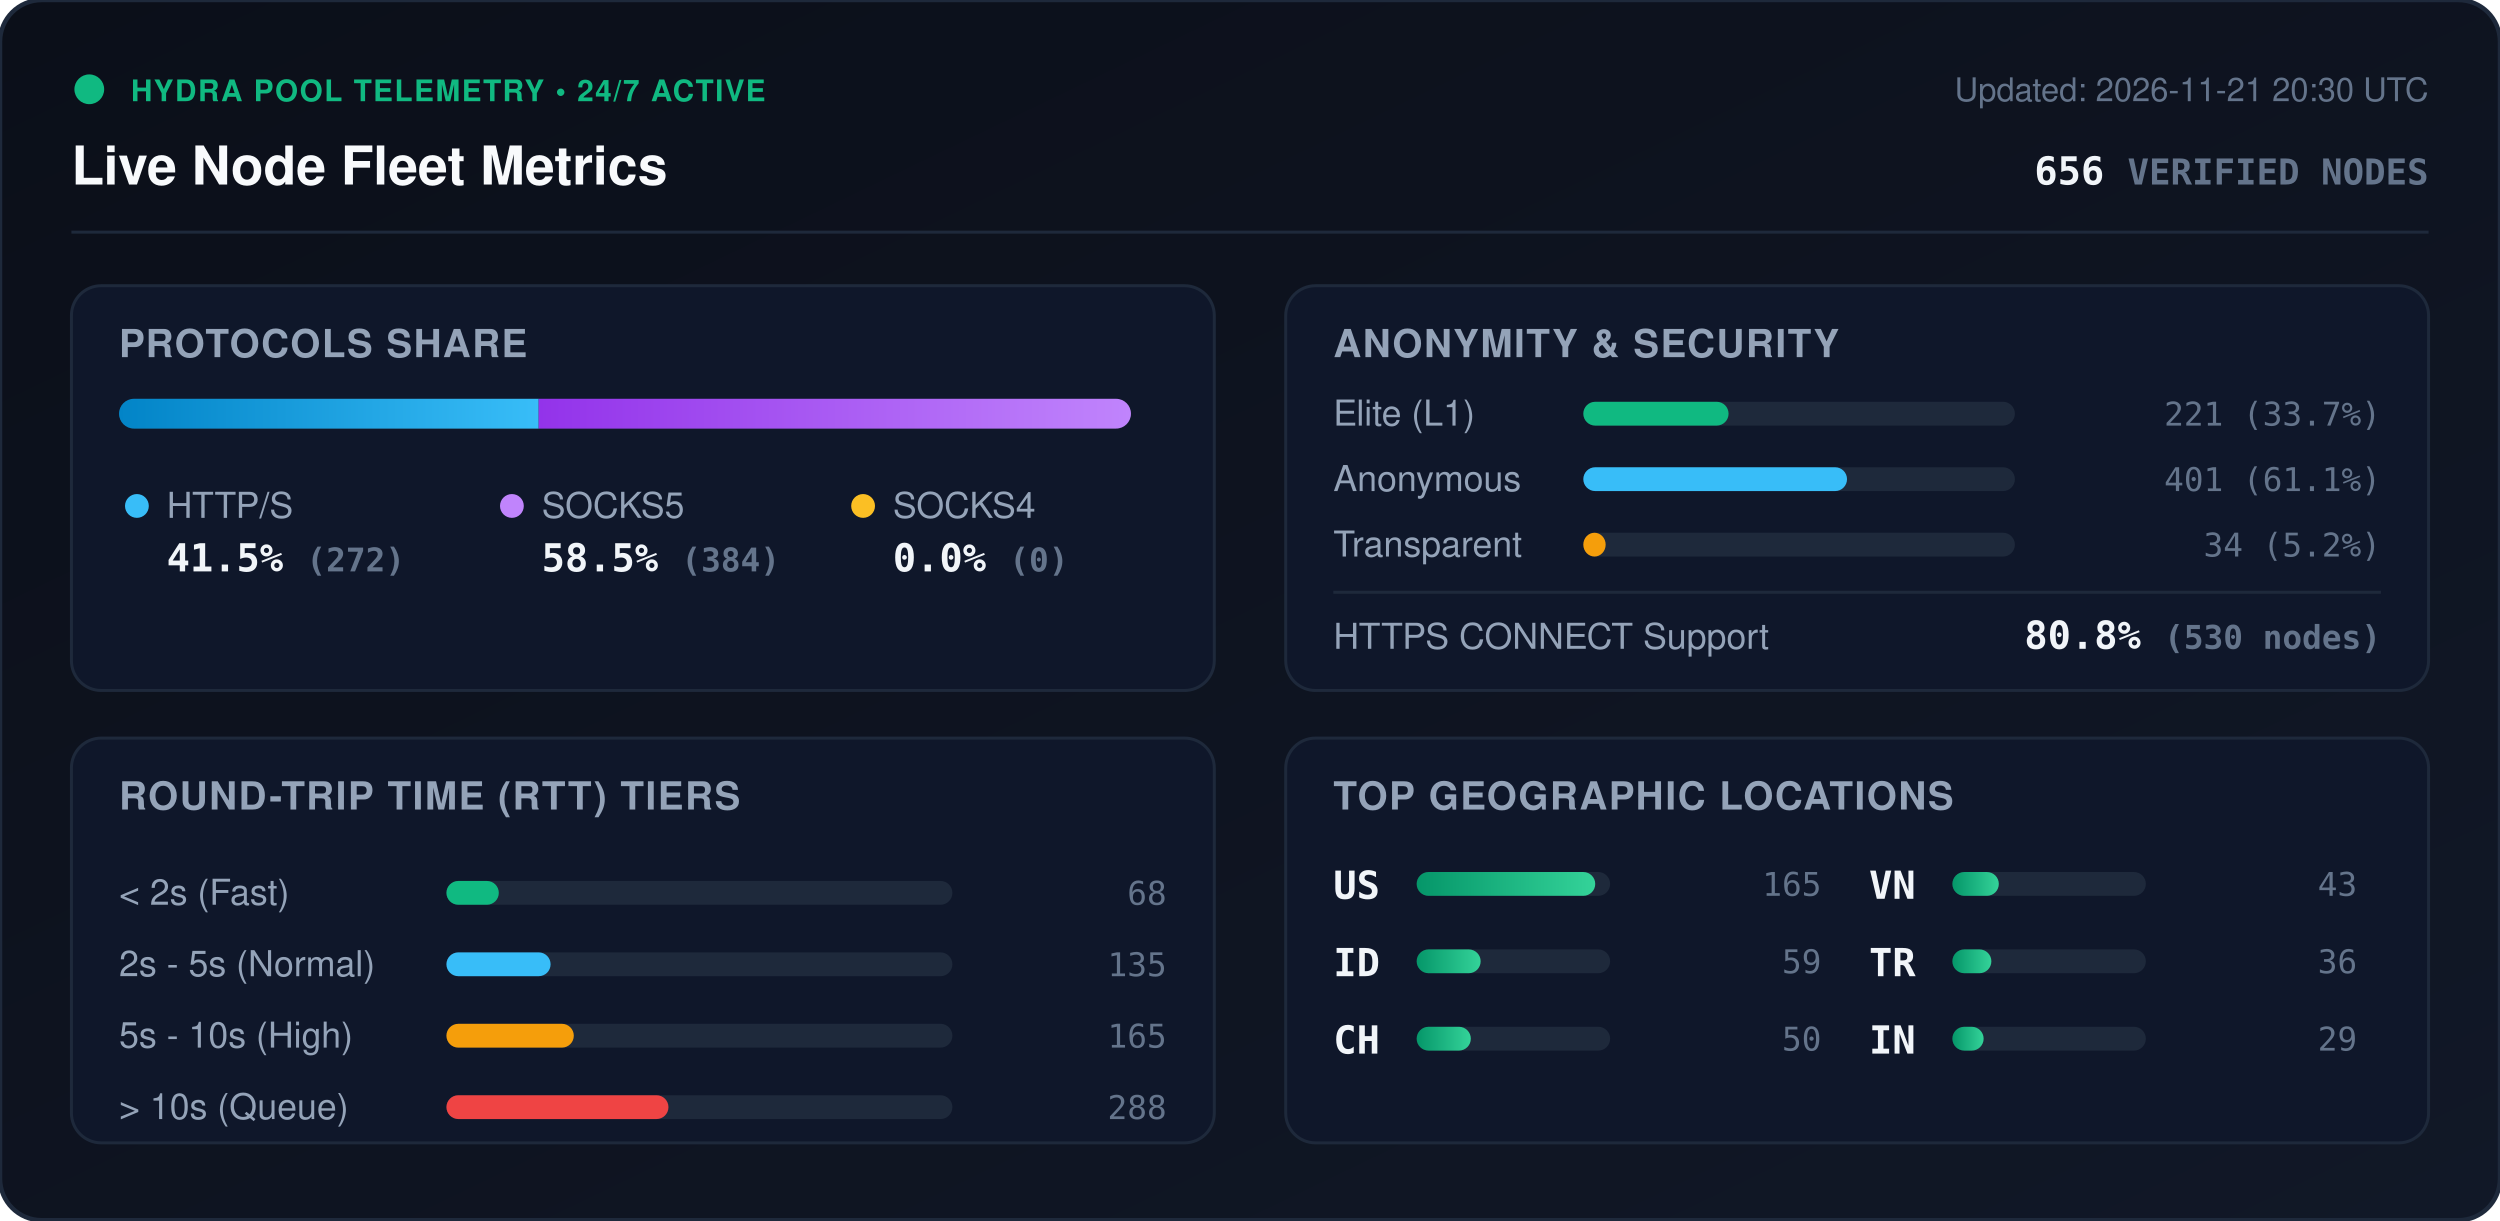
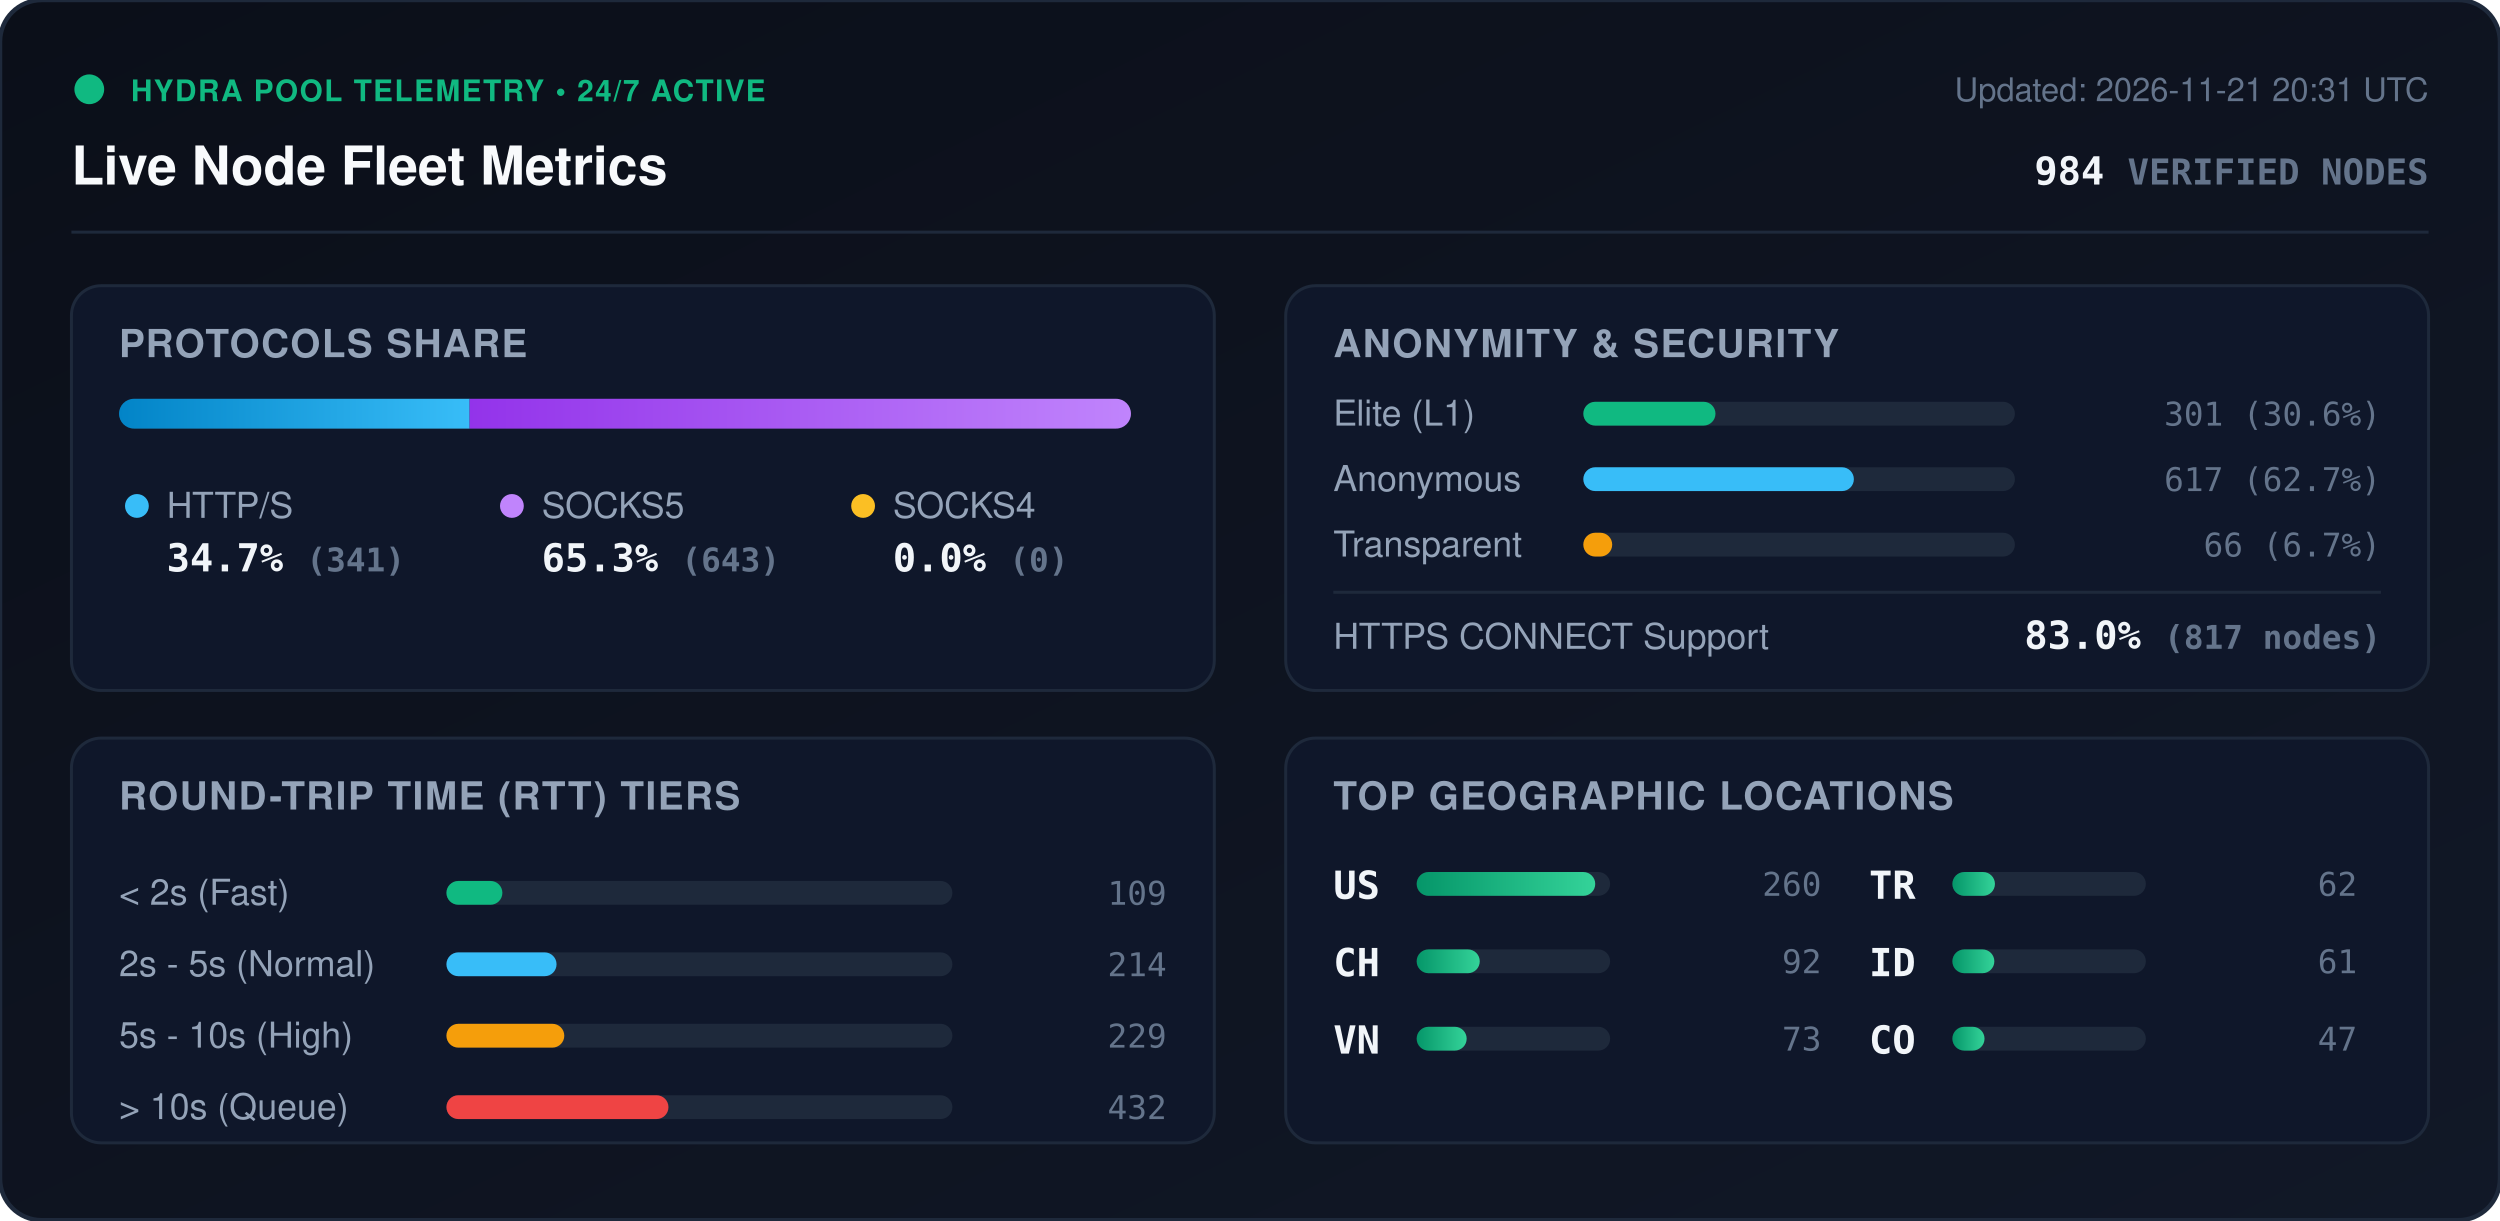
<svg xmlns="http://www.w3.org/2000/svg" viewBox="0 0 840 410" width="840" height="410" style="max-width: 100%; height: auto;">
  <defs>
    <linearGradient id="bg" x1="0%" y1="0%" x2="100%" y2="100%">
      <stop offset="0%" stop-color="#0b0f19" />
      <stop offset="100%" stop-color="#111827" />
    </linearGradient>
    <linearGradient id="bar-http" x1="0%" y1="0%" x2="100%" y2="0%">
      <stop offset="0%" stop-color="#0284c7" />
      <stop offset="100%" stop-color="#38bdf8" />
    </linearGradient>
    <linearGradient id="bar-socks5" x1="0%" y1="0%" x2="100%" y2="0%">
      <stop offset="0%" stop-color="#9333ea" />
      <stop offset="100%" stop-color="#c084fc" />
    </linearGradient>
    <linearGradient id="bar-socks4" x1="0%" y1="0%" x2="100%" y2="0%">
      <stop offset="0%" stop-color="#d97706" />
      <stop offset="100%" stop-color="#fbbf24" />
    </linearGradient>
    <linearGradient id="bar-green" x1="0%" y1="0%" x2="100%" y2="0%">
      <stop offset="0%" stop-color="#059669" />
      <stop offset="100%" stop-color="#34d399" />
    </linearGradient>
    <clipPath id="prog-track-clip">
      <rect width="340.0" height="10" rx="5" />
    </clipPath>
    <style>
      .title { font: 700 18px -apple-system, BlinkMacSystemFont, 'Segoe UI', Helvetica, Arial, sans-serif; fill: #f8fafc; }
      .sub { font: 500 11px -apple-system, BlinkMacSystemFont, 'Segoe UI', Helvetica, Arial, sans-serif; fill: #64748b; }
      .section-hdr { font: 600 13px -apple-system, BlinkMacSystemFont, 'Segoe UI', Helvetica, Arial, sans-serif; fill: #94a3b8; letter-spacing: 0.5px; }
      .metric-val { font: 700 13px -apple-system, BlinkMacSystemFont, 'Segoe UI', Helvetica, Arial, sans-serif; fill: #f1f5f9; }
      .metric-lbl { font: 500 12px -apple-system, BlinkMacSystemFont, 'Segoe UI', Helvetica, Arial, sans-serif; fill: #94a3b8; }
      .badge-txt { font: 700 10px -apple-system, BlinkMacSystemFont, 'Segoe UI', Helvetica, Arial, sans-serif; fill: #10b981; letter-spacing: 0.5px; }
      .mono { font-family: ui-monospace, SFMono-Regular, Menlo, Monaco, Consolas, monospace; }
      .pulse { animation: beacon 2s infinite ease-in-out; }
      @keyframes beacon { 0%, 100% { opacity: 1; } 50% { opacity: 0.35; } }
    </style>
  </defs>
  <rect width="840" height="410" rx="14" fill="url(#bg)" stroke="#1e293b" stroke-width="1.5" />
  <g transform="translate(24, 24)">
    <circle cx="6" cy="6" r="5" fill="#10b981" class="pulse" />
    <text x="20" y="10" class="badge-txt">HYDRA POOL TELEMETRY • 24/7 ACTIVE</text>
    <text x="0" y="38" class="title">Live Node Fleet Metrics</text>
-     <text x="792" y="10" text-anchor="end" class="sub">Updated: 2026-11-21 20:30 UTC</text>
-     <text x="792" y="38" text-anchor="end" class="metric-val mono" fill="#38bdf8">656 <tspan font-size="12" fill="#64748b">VERIFIED NODES</tspan>
+     <text x="792" y="10" text-anchor="end" class="sub">Updated: 2026-11-21 20:31 UTC</text>
+     <text x="792" y="38" text-anchor="end" class="metric-val mono" fill="#38bdf8">984 <tspan font-size="12" fill="#64748b">VERIFIED NODES</tspan>
    </text>
  </g>
  <line x1="24" y1="78" x2="816" y2="78" stroke="#1e293b" stroke-width="1" />
  <g transform="translate(24, 96)">
    <rect width="384" height="136" rx="10" fill="#0f172a" stroke="#1e293b" />
    <text x="16" y="24" class="section-hdr">PROTOCOLS SHARE</text>
    <g transform="translate(16, 38)">
      <rect width="340.0" height="10" rx="5" fill="#1e293b" />
      <g clip-path="url(#prog-track-clip)">
-         <rect x="0" width="141.0" height="10" fill="url(#bar-http)" />
-         <rect x="141.0" width="199.0" height="10" fill="url(#bar-socks5)" />
+         <rect x="0" width="117.8" height="10" fill="url(#bar-http)" />
+         <rect x="117.8" width="222.2" height="10" fill="url(#bar-socks5)" />
        <rect x="340.0" width="0.0" height="10" fill="url(#bar-socks4)" />
      </g>
    </g>
    <g transform="translate(16, 68)">
      <circle cx="6" cy="6" r="4" fill="#38bdf8" />
      <text x="16" y="10" class="metric-lbl">HTTP/S</text>
-       <text x="16" y="28" class="metric-val mono">41.5% <tspan font-size="11" fill="#64748b">(272)</tspan>
+       <text x="16" y="28" class="metric-val mono">34.7% <tspan font-size="11" fill="#64748b">(341)</tspan>
      </text>
      <circle cx="132" cy="6" r="4" fill="#c084fc" />
      <text x="142" y="10" class="metric-lbl">SOCKS5</text>
-       <text x="142" y="28" class="metric-val mono">58.5% <tspan font-size="11" fill="#64748b">(384)</tspan>
+       <text x="142" y="28" class="metric-val mono">65.3% <tspan font-size="11" fill="#64748b">(643)</tspan>
      </text>
      <circle cx="250" cy="6" r="4" fill="#fbbf24" />
      <text x="260" y="10" class="metric-lbl">SOCKS4</text>
      <text x="260" y="28" class="metric-val mono">0.0% <tspan font-size="11" fill="#64748b">(0)</tspan>
      </text>
    </g>
  </g>
  <g transform="translate(432, 96)">
    <rect width="384" height="136" rx="10" fill="#0f172a" stroke="#1e293b" />
    <text x="16" y="24" class="section-hdr">ANONYMITY &amp; SECURITY</text>
    <text x="16" y="47" class="metric-lbl">Elite (L1)</text>
    <rect x="100" y="39" width="145.0" height="8" rx="4" fill="#1e293b" />
-     <rect x="100" y="39" width="48.8" height="8" rx="4" fill="#10b981" />
-     <text x="368" y="47" text-anchor="end" class="mono sub" fill="#e2e8f0">221 (33.7%)</text>
+     <rect x="100" y="39" width="44.4" height="8" rx="4" fill="#10b981" />
+     <text x="368" y="47" text-anchor="end" class="mono sub" fill="#e2e8f0">301 (30.6%)</text>
    <text x="16" y="69" class="metric-lbl">Anonymous</text>
    <rect x="100" y="61" width="145.0" height="8" rx="4" fill="#1e293b" />
-     <rect x="100" y="61" width="88.6" height="8" rx="4" fill="#38bdf8" />
-     <text x="368" y="69" text-anchor="end" class="mono sub" fill="#e2e8f0">401 (61.1%)</text>
+     <rect x="100" y="61" width="90.9" height="8" rx="4" fill="#38bdf8" />
+     <text x="368" y="69" text-anchor="end" class="mono sub" fill="#e2e8f0">617 (62.7%)</text>
    <text x="16" y="91" class="metric-lbl">Transparent</text>
    <rect x="100" y="83" width="145.0" height="8" rx="4" fill="#1e293b" />
-     <rect x="100" y="83" width="7.5" height="8" rx="4" fill="#f59e0b" />
-     <text x="368" y="91" text-anchor="end" class="mono sub" fill="#e2e8f0">34 (5.2%)</text>
+     <rect x="100" y="83" width="9.7" height="8" rx="4" fill="#f59e0b" />
+     <text x="368" y="91" text-anchor="end" class="mono sub" fill="#e2e8f0">66 (6.7%)</text>
    <line x1="16" y1="103" x2="368" y2="103" stroke="#1e293b" stroke-width="1" />
    <text x="16" y="122" class="metric-lbl">HTTPS CONNECT Support</text>
-     <text x="368" y="122" text-anchor="end" class="metric-val mono" fill="#34d399">80.8% <tspan font-size="11" fill="#64748b">(530 nodes)</tspan>
+     <text x="368" y="122" text-anchor="end" class="metric-val mono" fill="#34d399">83.0% <tspan font-size="11" fill="#64748b">(817 nodes)</tspan>
    </text>
  </g>
  <g transform="translate(24, 248)">
    <rect width="384" height="136" rx="10" fill="#0f172a" stroke="#1e293b" />
    <text x="16" y="24" class="section-hdr">ROUND-TRIP TIME (RTT) TIERS</text>
    <g transform="translate(16, 42)">
      <text x="0" y="14" class="metric-lbl">&lt; 2s (Fast)</text>
      <rect x="110" y="6" width="170" height="8" rx="4" fill="#1e293b" />
-       <rect x="110" y="6" width="17.6" height="8" rx="4" fill="#10b981" />
-       <text x="352" y="14" text-anchor="end" class="mono sub">68</text>
+       <rect x="110" y="6" width="18.8" height="8" rx="4" fill="#10b981" />
+       <text x="352" y="14" text-anchor="end" class="mono sub">109</text>
      <text x="0" y="38" class="metric-lbl">2s - 5s (Normal)</text>
      <rect x="110" y="30" width="170" height="8" rx="4" fill="#1e293b" />
-       <rect x="110" y="30" width="35.0" height="8" rx="4" fill="#38bdf8" />
-       <text x="352" y="38" text-anchor="end" class="mono sub">135</text>
+       <rect x="110" y="30" width="37.0" height="8" rx="4" fill="#38bdf8" />
+       <text x="352" y="38" text-anchor="end" class="mono sub">214</text>
      <text x="0" y="62" class="metric-lbl">5s - 10s (High)</text>
      <rect x="110" y="54" width="170" height="8" rx="4" fill="#1e293b" />
-       <rect x="110" y="54" width="42.8" height="8" rx="4" fill="#f59e0b" />
-       <text x="352" y="62" text-anchor="end" class="mono sub">165</text>
+       <rect x="110" y="54" width="39.6" height="8" rx="4" fill="#f59e0b" />
+       <text x="352" y="62" text-anchor="end" class="mono sub">229</text>
      <text x="0" y="86" class="metric-lbl">&gt; 10s (Queue)</text>
      <rect x="110" y="78" width="170" height="8" rx="4" fill="#1e293b" />
      <rect x="110" y="78" width="74.6" height="8" rx="4" fill="#ef4444" />
-       <text x="352" y="86" text-anchor="end" class="mono sub">288</text>
+       <text x="352" y="86" text-anchor="end" class="mono sub">432</text>
    </g>
  </g>
  <g transform="translate(432, 248)">
    <rect width="384" height="136" rx="10" fill="#0f172a" stroke="#1e293b" />
    <text x="16" y="24" class="section-hdr">TOP GEOGRAPHIC LOCATIONS</text>
    <g transform="translate(16, 42)">
      <g transform="translate(0, 0)">
        <text x="0" y="12" class="mono metric-val" font-size="12">US</text>
        <rect x="28" y="3" width="65" height="8" rx="4" fill="#1e293b" />
        <rect x="28" y="3" width="60.0" height="8" rx="4" fill="url(#bar-green)" />
-         <text x="164" y="11" text-anchor="end" class="mono sub">165</text>
+         <text x="164" y="11" text-anchor="end" class="mono sub">260</text>
      </g>
      <g transform="translate(0, 26)">
+         <text x="0" y="12" class="mono metric-val" font-size="12">CH</text>
+         <rect x="28" y="3" width="65" height="8" rx="4" fill="#1e293b" />
+         <rect x="28" y="3" width="21.2" height="8" rx="4" fill="url(#bar-green)" />
+         <text x="164" y="11" text-anchor="end" class="mono sub">92</text>
+       </g>
+       <g transform="translate(0, 52)">
+         <text x="0" y="12" class="mono metric-val" font-size="12">VN</text>
+         <rect x="28" y="3" width="65" height="8" rx="4" fill="#1e293b" />
+         <rect x="28" y="3" width="16.8" height="8" rx="4" fill="url(#bar-green)" />
+         <text x="164" y="11" text-anchor="end" class="mono sub">73</text>
+       </g>
+       <g transform="translate(180, 0)">
+         <text x="0" y="12" class="mono metric-val" font-size="12">TR</text>
+         <rect x="28" y="3" width="65" height="8" rx="4" fill="#1e293b" />
+         <rect x="28" y="3" width="14.3" height="8" rx="4" fill="url(#bar-green)" />
+         <text x="164" y="11" text-anchor="end" class="mono sub">62</text>
+       </g>
+       <g transform="translate(180, 26)">
        <text x="0" y="12" class="mono metric-val" font-size="12">ID</text>
        <rect x="28" y="3" width="65" height="8" rx="4" fill="#1e293b" />
-         <rect x="28" y="3" width="21.5" height="8" rx="4" fill="url(#bar-green)" />
-         <text x="164" y="11" text-anchor="end" class="mono sub">59</text>
-       </g>
-       <g transform="translate(0, 52)">
-         <text x="0" y="12" class="mono metric-val" font-size="12">CH</text>
-         <rect x="28" y="3" width="65" height="8" rx="4" fill="#1e293b" />
-         <rect x="28" y="3" width="18.2" height="8" rx="4" fill="url(#bar-green)" />
-         <text x="164" y="11" text-anchor="end" class="mono sub">50</text>
-       </g>
-       <g transform="translate(180, 0)">
-         <text x="0" y="12" class="mono metric-val" font-size="12">VN</text>
-         <rect x="28" y="3" width="65" height="8" rx="4" fill="#1e293b" />
-         <rect x="28" y="3" width="15.6" height="8" rx="4" fill="url(#bar-green)" />
-         <text x="164" y="11" text-anchor="end" class="mono sub">43</text>
-       </g>
-       <g transform="translate(180, 26)">
-         <text x="0" y="12" class="mono metric-val" font-size="12">TR</text>
-         <rect x="28" y="3" width="65" height="8" rx="4" fill="#1e293b" />
-         <rect x="28" y="3" width="13.1" height="8" rx="4" fill="url(#bar-green)" />
-         <text x="164" y="11" text-anchor="end" class="mono sub">36</text>
+         <rect x="28" y="3" width="14.1" height="8" rx="4" fill="url(#bar-green)" />
+         <text x="164" y="11" text-anchor="end" class="mono sub">61</text>
      </g>
      <g transform="translate(180, 52)">
-         <text x="0" y="12" class="mono metric-val" font-size="12">IN</text>
+         <text x="0" y="12" class="mono metric-val" font-size="12">CO</text>
        <rect x="28" y="3" width="65" height="8" rx="4" fill="#1e293b" />
-         <rect x="28" y="3" width="10.5" height="8" rx="4" fill="url(#bar-green)" />
-         <text x="164" y="11" text-anchor="end" class="mono sub">29</text>
+         <rect x="28" y="3" width="10.8" height="8" rx="4" fill="url(#bar-green)" />
+         <text x="164" y="11" text-anchor="end" class="mono sub">47</text>
      </g>
    </g>
  </g>
</svg>
